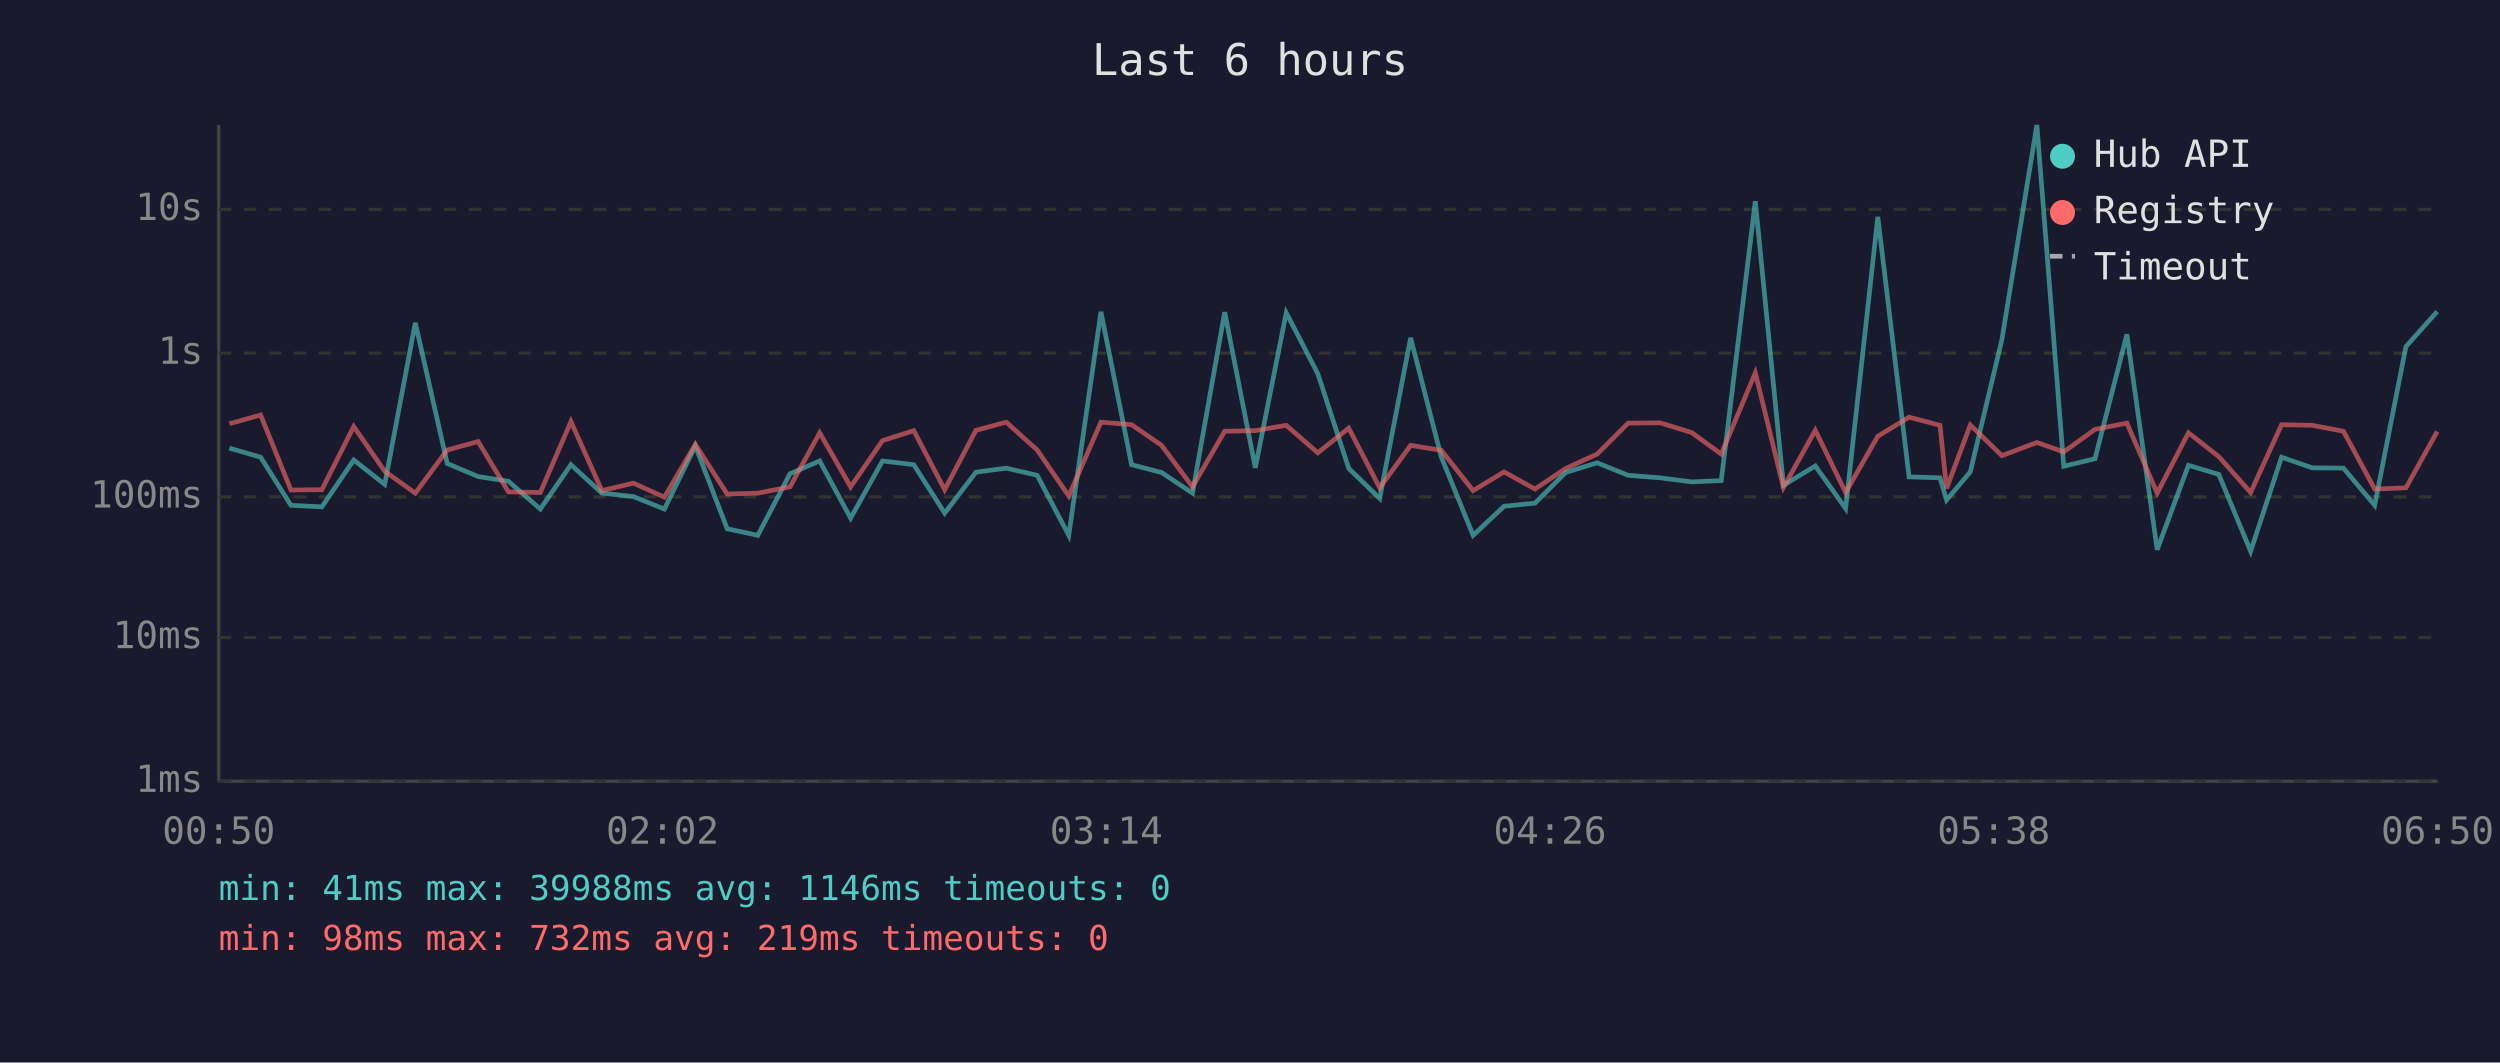
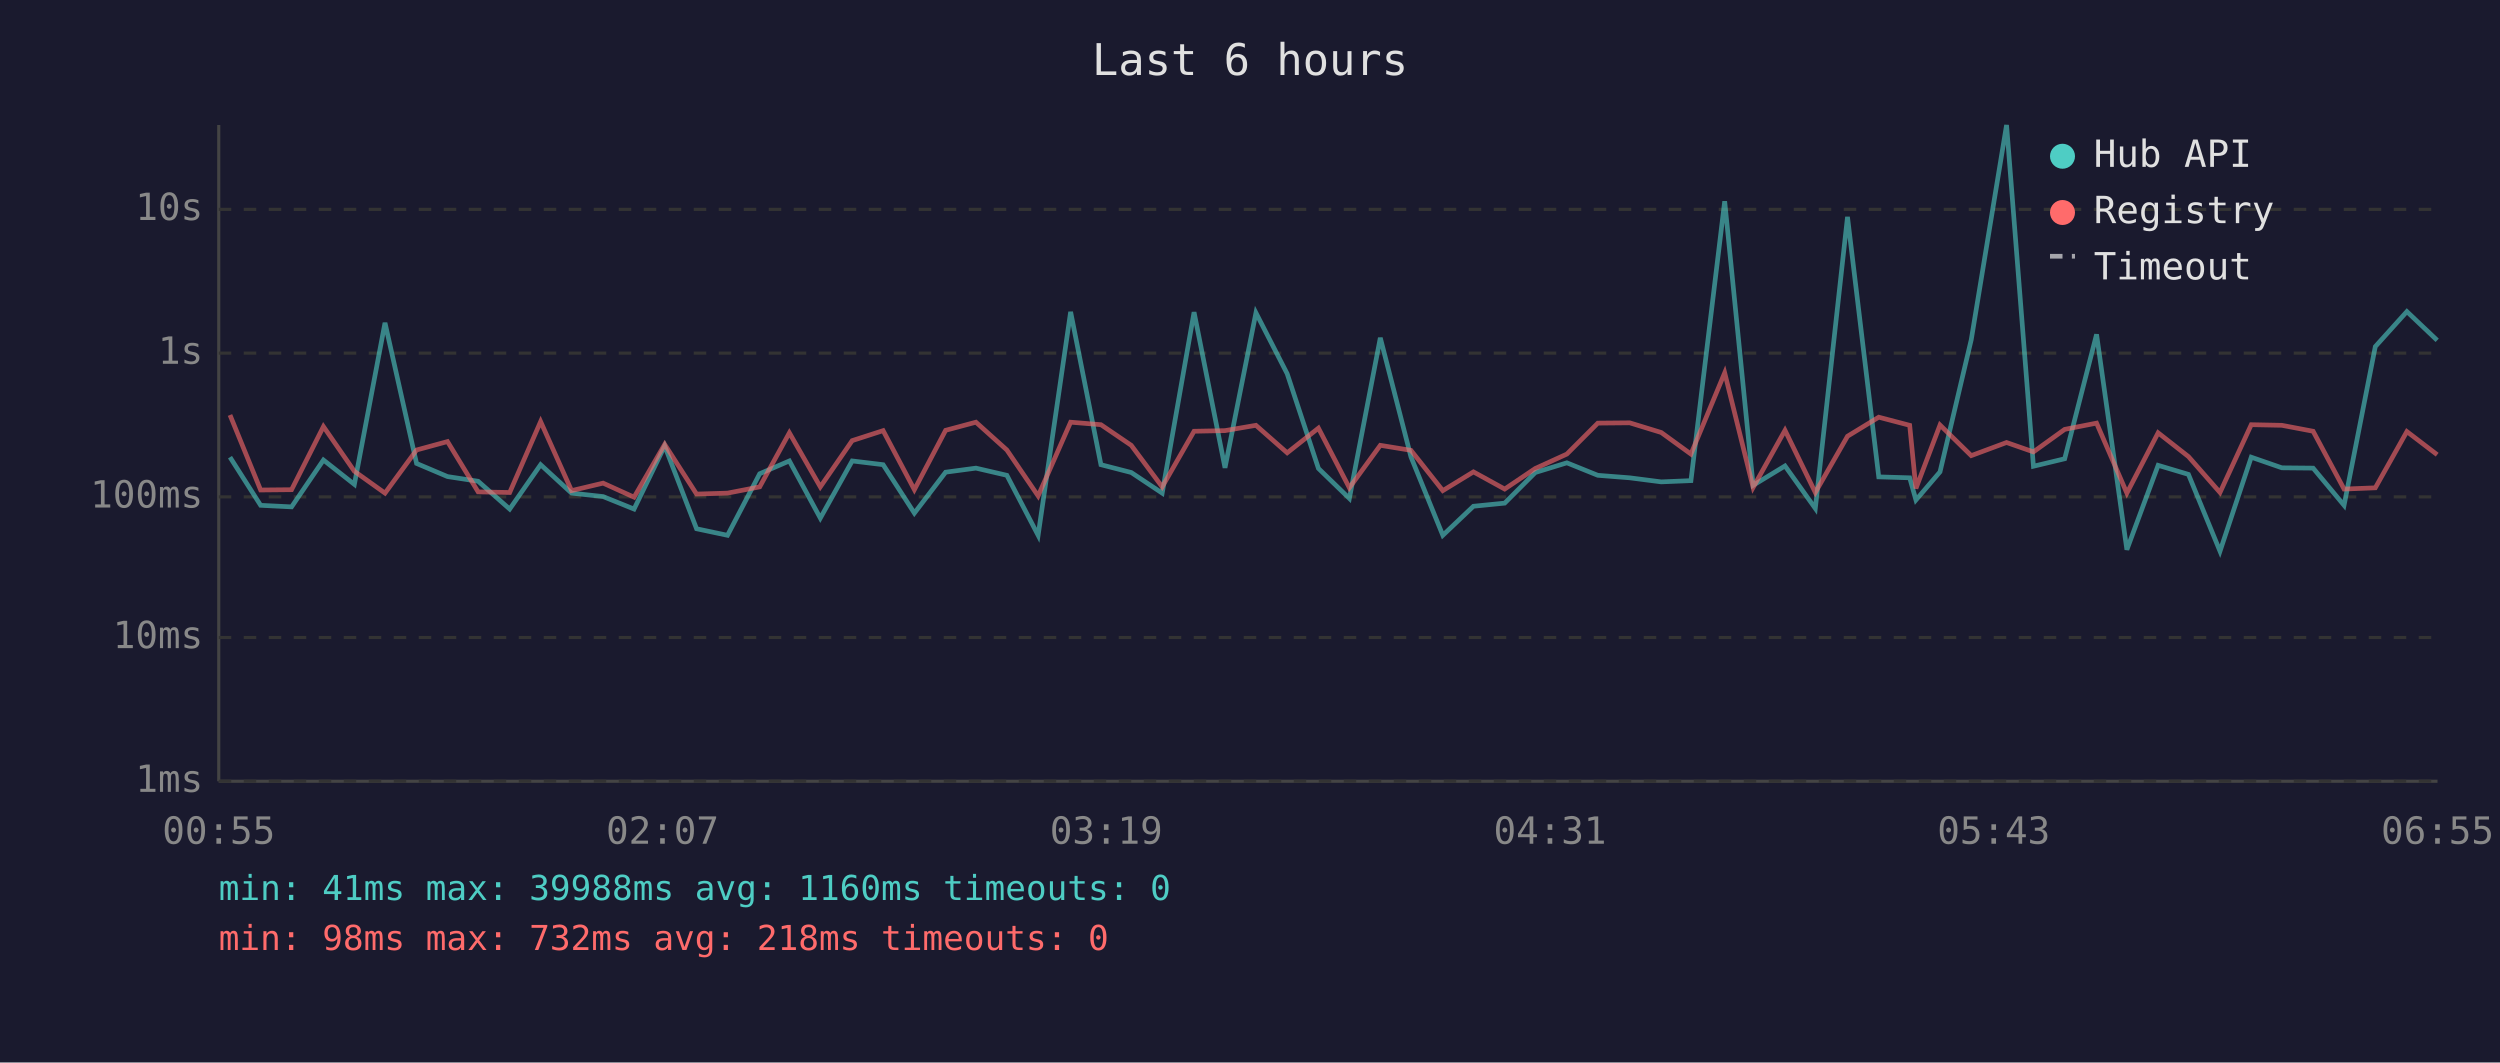
<svg xmlns="http://www.w3.org/2000/svg" viewBox="0 0 800 340" font-family="monospace" font-size="12">
  <rect width="800" height="340" fill="#1a1a2e" />
  <text x="400" y="24" fill="#e0e0e0" font-size="14" text-anchor="middle">Last 6 hours</text>
  <line x1="70" y1="40" x2="70" y2="250" stroke="#444" stroke-width="1" />
  <line x1="70" y1="250" x2="780" y2="250" stroke="#444" stroke-width="1" />
  <line x1="70" y1="250" x2="780" y2="250" stroke="#333" stroke-width="1" stroke-dasharray="4" />
  <text x="65" y="250" fill="#888" text-anchor="end" dominant-baseline="middle">1ms</text>
  <line x1="70" y1="204" x2="780" y2="204" stroke="#333" stroke-width="1" stroke-dasharray="4" />
  <text x="65" y="204" fill="#888" text-anchor="end" dominant-baseline="middle">10ms</text>
  <line x1="70" y1="159" x2="780" y2="159" stroke="#333" stroke-width="1" stroke-dasharray="4" />
  <text x="65" y="159" fill="#888" text-anchor="end" dominant-baseline="middle">100ms</text>
  <line x1="70" y1="113" x2="780" y2="113" stroke="#333" stroke-width="1" stroke-dasharray="4" />
  <text x="65" y="113" fill="#888" text-anchor="end" dominant-baseline="middle">1s</text>
  <line x1="70" y1="67" x2="780" y2="67" stroke="#333" stroke-width="1" stroke-dasharray="4" />
  <text x="65" y="67" fill="#888" text-anchor="end" dominant-baseline="middle">10s</text>
-   <text x="70" y="270" fill="#888" text-anchor="middle">00:50</text>
-   <text x="212" y="270" fill="#888" text-anchor="middle">02:02</text>
-   <text x="354" y="270" fill="#888" text-anchor="middle">03:14</text>
-   <text x="496" y="270" fill="#888" text-anchor="middle">04:26</text>
-   <text x="638" y="270" fill="#888" text-anchor="middle">05:38</text>
-   <text x="780" y="270" fill="#888" text-anchor="middle">06:50</text>
-   <polyline points="73.4,143.4 83.4,146.3 93.1,161.7 103.0,162.2 113.2,147.2 123.1,155.0 132.9,103.3 143.1,148.3 153.0,152.5 162.7,154.0 172.9,162.9 182.7,148.7 192.6,157.8 202.7,158.9 212.6,162.9 222.5,142.7 232.7,169.2 242.5,171.3 252.8,151.6 262.3,147.5 272.2,165.8 282.4,147.5 292.4,148.7 302.3,164.2 312.3,151.1 322.0,149.8 331.9,152.1 342.0,171.3 352.3,99.8 362.1,148.7 371.7,151.2 381.6,157.8 391.9,99.9 401.7,149.7 411.6,100.1 421.7,119.6 431.6,149.9 441.5,159.5 451.4,108.1 461.2,146.2 471.4,171.3 481.3,162.0 491.2,161.0 501.0,151.2 511.1,148.1 521.0,152.1 531.2,152.9 541.3,154.2 550.8,153.8 561.7,64.4 570.7,155.3 580.9,149.1 590.6,162.7 600.9,69.4 610.9,152.6 620.8,152.9 622.9,160.0 630.5,151.0 640.6,108.7 651.8,40.0 660.4,149.2 670.4,146.8 680.6,107.0 690.3,175.9 700.3,148.9 710.0,151.8 720.2,176.4 730.1,146.3 739.9,149.7 749.9,149.8 759.9,161.7 769.9,110.9 779.9,99.7" fill="none" stroke="#4ecdc4" stroke-width="1.5" opacity="0.6" />
-   <polyline points="73.4,135.6 83.4,132.8 93.1,156.8 103.0,156.7 113.2,136.5 123.1,150.8 132.9,157.8 143.1,144.0 153.0,141.3 162.7,157.4 172.9,157.6 182.7,134.9 192.6,157.0 202.7,154.6 212.6,159.1 222.5,142.2 232.7,158.1 242.5,157.8 252.8,155.8 262.3,138.5 272.2,155.8 282.4,141.0 292.4,137.8 302.3,156.7 312.3,137.7 322.0,135.1 331.9,144.0 342.0,158.7 352.3,135.1 362.1,135.9 371.7,142.5 381.6,155.8 391.9,138.0 401.7,137.8 411.6,136.1 421.7,144.9 431.6,137.0 441.5,156.1 451.4,142.5 461.2,144.1 471.4,157.0 481.3,151.0 491.2,156.5 501.0,149.9 511.1,145.3 521.0,135.4 531.2,135.3 541.3,138.4 550.8,145.3 561.7,119.3 570.7,156.0 580.9,137.7 590.6,157.6 600.9,139.6 610.9,133.5 620.8,136.1 622.9,156.3 630.5,136.0 640.6,145.8 651.8,141.6 660.4,144.6 670.4,137.4 680.6,135.4 690.3,157.8 700.3,138.5 710.0,146.1 720.2,157.6 730.1,135.9 739.9,136.1 749.9,138.0 759.9,156.5 769.9,156.1 779.9,138.1" fill="none" stroke="#ff6b6b" stroke-width="1.5" opacity="0.6" />
+   <text x="70" y="270" fill="#888" text-anchor="middle">00:55</text>
+   <text x="212" y="270" fill="#888" text-anchor="middle">02:07</text>
+   <text x="354" y="270" fill="#888" text-anchor="middle">03:19</text>
+   <text x="496" y="270" fill="#888" text-anchor="middle">04:31</text>
+   <text x="638" y="270" fill="#888" text-anchor="middle">05:43</text>
+   <text x="780" y="270" fill="#888" text-anchor="middle">06:55</text>
+   <polyline points="73.6,146.3 83.4,161.7 93.3,162.2 103.5,147.2 113.4,155.0 123.2,103.3 133.3,148.3 143.2,152.5 153.0,154.0 163.1,162.9 173.0,148.7 182.9,157.8 193.0,158.9 202.9,162.9 212.7,142.7 222.9,169.2 232.8,171.3 243.1,151.6 252.6,147.5 262.5,165.8 272.7,147.5 282.6,148.7 292.6,164.2 302.6,151.1 312.3,149.8 322.2,152.1 332.2,171.3 342.6,99.8 352.3,148.7 362.0,151.2 371.9,157.8 382.1,99.9 392.0,149.7 401.9,100.1 411.9,119.6 421.9,149.9 431.8,159.5 441.7,108.1 451.5,146.2 461.7,171.3 471.5,162.0 481.5,161.0 491.3,151.2 501.4,148.1 511.3,152.1 521.5,152.9 531.6,154.2 541.1,153.8 551.9,64.4 561.0,155.3 571.2,149.1 580.9,162.7 591.2,69.4 601.2,152.6 611.1,152.9 613.1,160.0 620.8,151.0 630.8,108.7 642.1,40.0 650.7,149.2 660.7,146.8 670.9,107.0 680.6,175.9 690.6,148.9 700.3,151.8 710.4,176.4 720.4,146.3 730.2,149.7 740.2,149.8 750.1,161.7 760.1,110.9 770.2,99.7 779.9,108.9" fill="none" stroke="#4ecdc4" stroke-width="1.5" opacity="0.6" />
+   <polyline points="73.6,132.8 83.4,156.8 93.3,156.7 103.5,136.5 113.4,150.8 123.2,157.8 133.3,144.0 143.2,141.3 153.0,157.4 163.1,157.6 173.0,134.9 182.9,157.0 193.0,154.6 202.9,159.1 212.7,142.2 222.9,158.1 232.8,157.8 243.1,155.8 252.6,138.5 262.5,155.8 272.7,141.0 282.6,137.8 292.6,156.7 302.6,137.7 312.3,135.1 322.2,144.0 332.2,158.7 342.6,135.1 352.3,135.9 362.0,142.5 371.9,155.8 382.1,138.0 392.0,137.8 401.9,136.1 411.9,144.9 421.9,137.0 431.8,156.1 441.7,142.5 451.5,144.1 461.7,157.0 471.5,151.0 481.5,156.5 491.3,149.9 501.4,145.3 511.3,135.4 521.5,135.3 531.6,138.4 541.1,145.3 551.9,119.3 561.0,156.0 571.2,137.7 580.9,157.6 591.2,139.6 601.2,133.5 611.1,136.1 613.1,156.3 620.8,136.0 630.8,145.8 642.1,141.6 650.7,144.6 660.7,137.4 670.9,135.4 680.6,157.8 690.6,138.5 700.3,146.1 710.4,157.6 720.4,135.9 730.2,136.1 740.2,138.0 750.1,156.5 760.1,156.1 770.2,138.1 779.9,145.5" fill="none" stroke="#ff6b6b" stroke-width="1.5" opacity="0.6" />
  <circle cx="660" cy="50" r="4" fill="#4ecdc4" />
  <text x="670" y="50" fill="#e0e0e0" dominant-baseline="middle">Hub API</text>
  <circle cx="660" cy="68" r="4" fill="#ff6b6b" />
  <text x="670" y="68" fill="#e0e0e0" dominant-baseline="middle">Registry</text>
  <line x1="656" y1="82" x2="664" y2="82" stroke="#e0e0e0" stroke-width="1.5" stroke-dasharray="4,3" opacity="0.7" />
  <text x="670" y="86" fill="#e0e0e0" dominant-baseline="middle">Timeout</text>
-   <text x="70" y="288" fill="#4ecdc4" font-size="11">min: 41ms  max: 39988ms  avg: 1146ms  timeouts: 0</text>
-   <text x="70" y="304" fill="#ff6b6b" font-size="11">min: 98ms  max: 732ms  avg: 219ms  timeouts: 0</text>
+   <text x="70" y="288" fill="#4ecdc4" font-size="11">min: 41ms  max: 39988ms  avg: 1160ms  timeouts: 0</text>
+   <text x="70" y="304" fill="#ff6b6b" font-size="11">min: 98ms  max: 732ms  avg: 218ms  timeouts: 0</text>
</svg>
